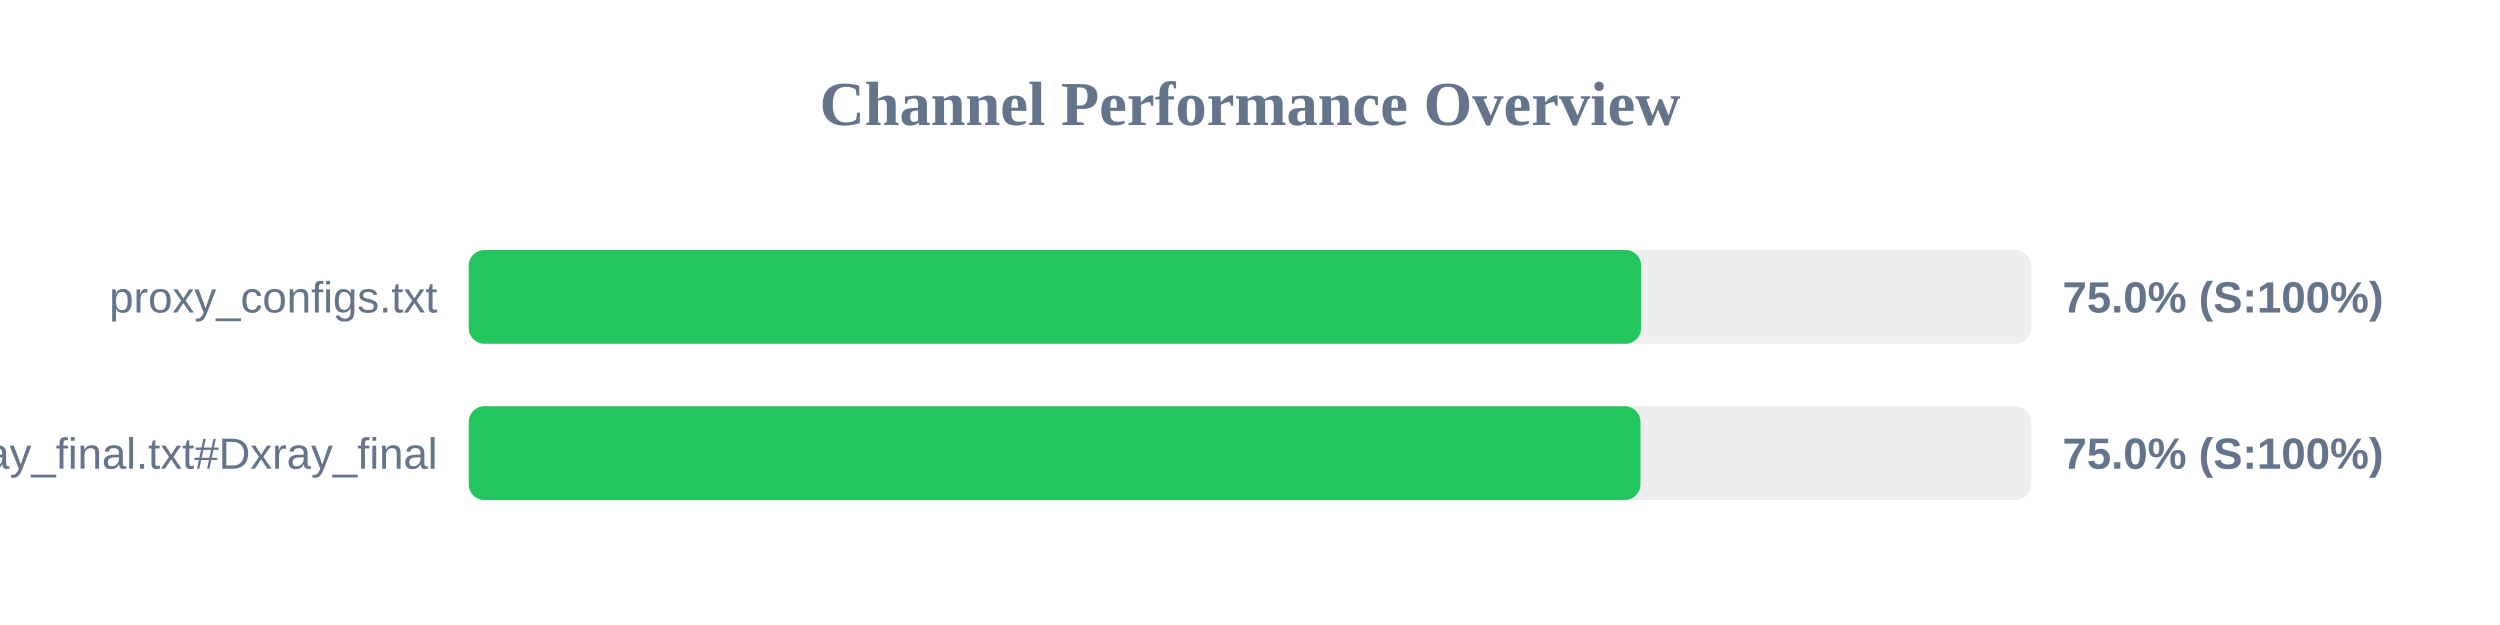
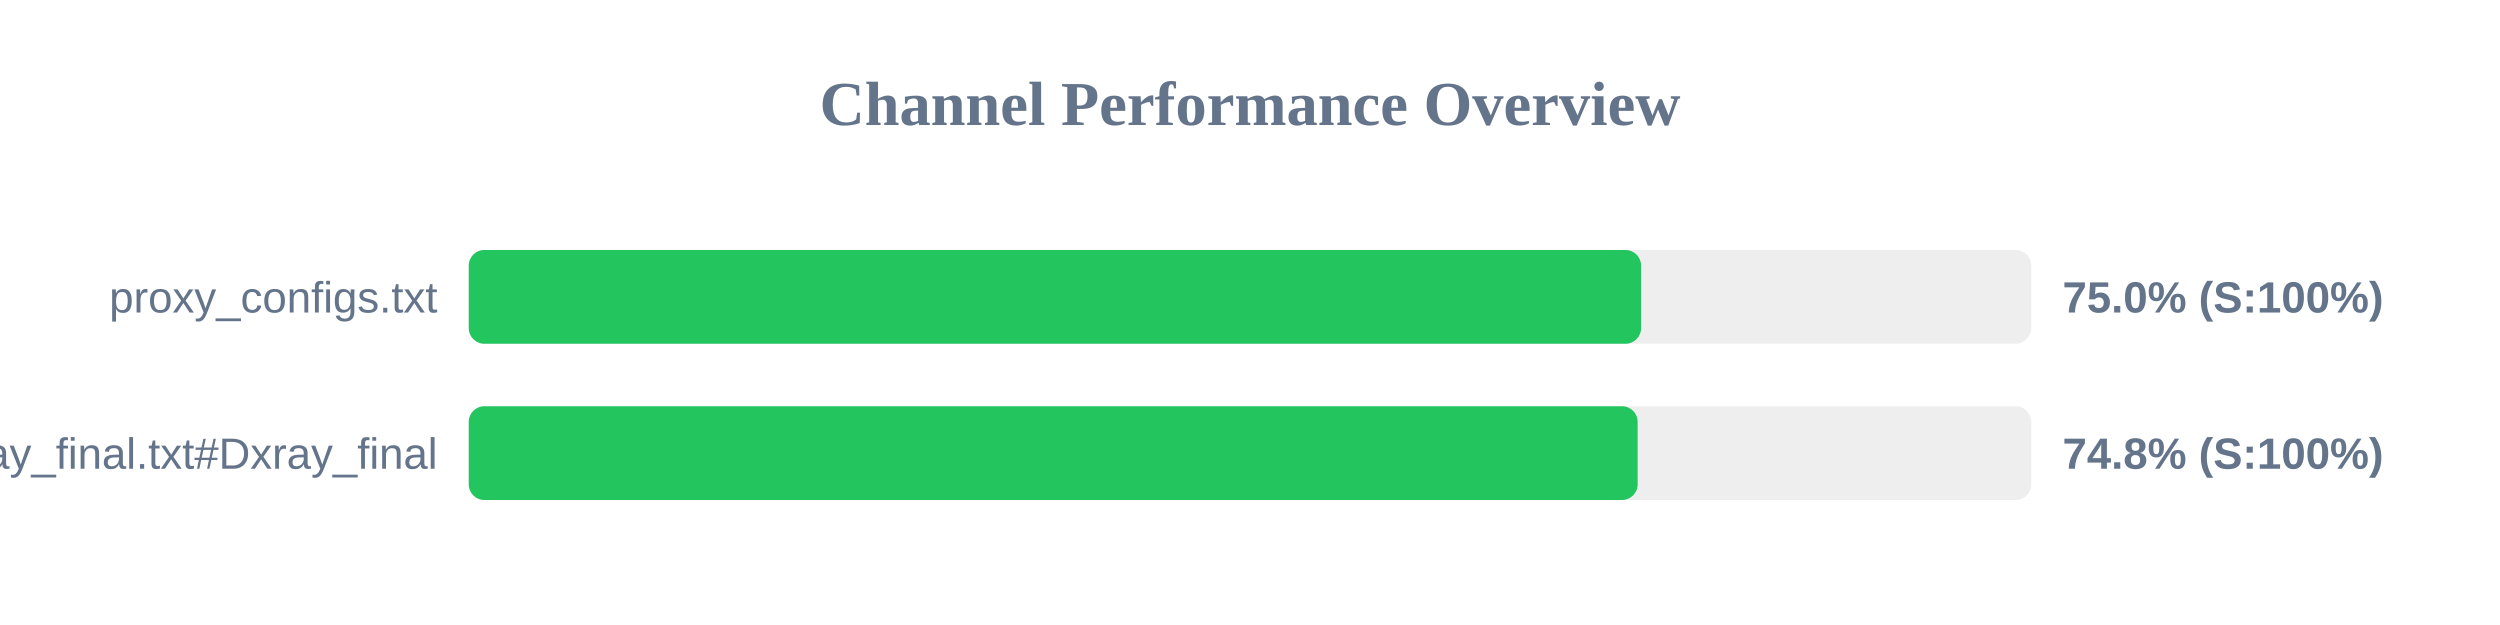
<svg xmlns="http://www.w3.org/2000/svg" width="800" height="200" version="1.1">
  <style>
        .row { font: 14px Arial; fill: #64748b; }
        .score { font: bold 14px Arial; fill: #64748b; }
    </style>
  <text x="400" y="40" text-anchor="middle" font-size="20px" font-weight="bold" fill="#64748b">Channel Performance Overview</text>
  <rect x="150" y="80" width="500" height="30" fill="#eee" rx="5" />
  <rect x="150" y="80" width="375.15" height="30" fill="#22c55e" rx="5" />
  <text x="140" y="100" text-anchor="end" class="row">proxy_configs.txt</text>
  <text x="660" y="100" text-anchor="start" class="score">75.0% (S:100%)</text>
  <rect x="150" y="130" width="500" height="30" fill="#eee" rx="5" />
-   <rect x="150" y="130" width="374.95" height="30" fill="#22c55e" rx="5" />
+   <rect x="150" y="130" width="374.05" height="30" fill="#22c55e" rx="5" />
  <text x="140" y="150" text-anchor="end" class="row">xray_final.txt#Dxray_final</text>
-   <text x="660" y="150" text-anchor="start" class="score">75.0% (S:100%)</text>
+   <text x="660" y="150" text-anchor="start" class="score">74.8% (S:100%)</text>
</svg>
